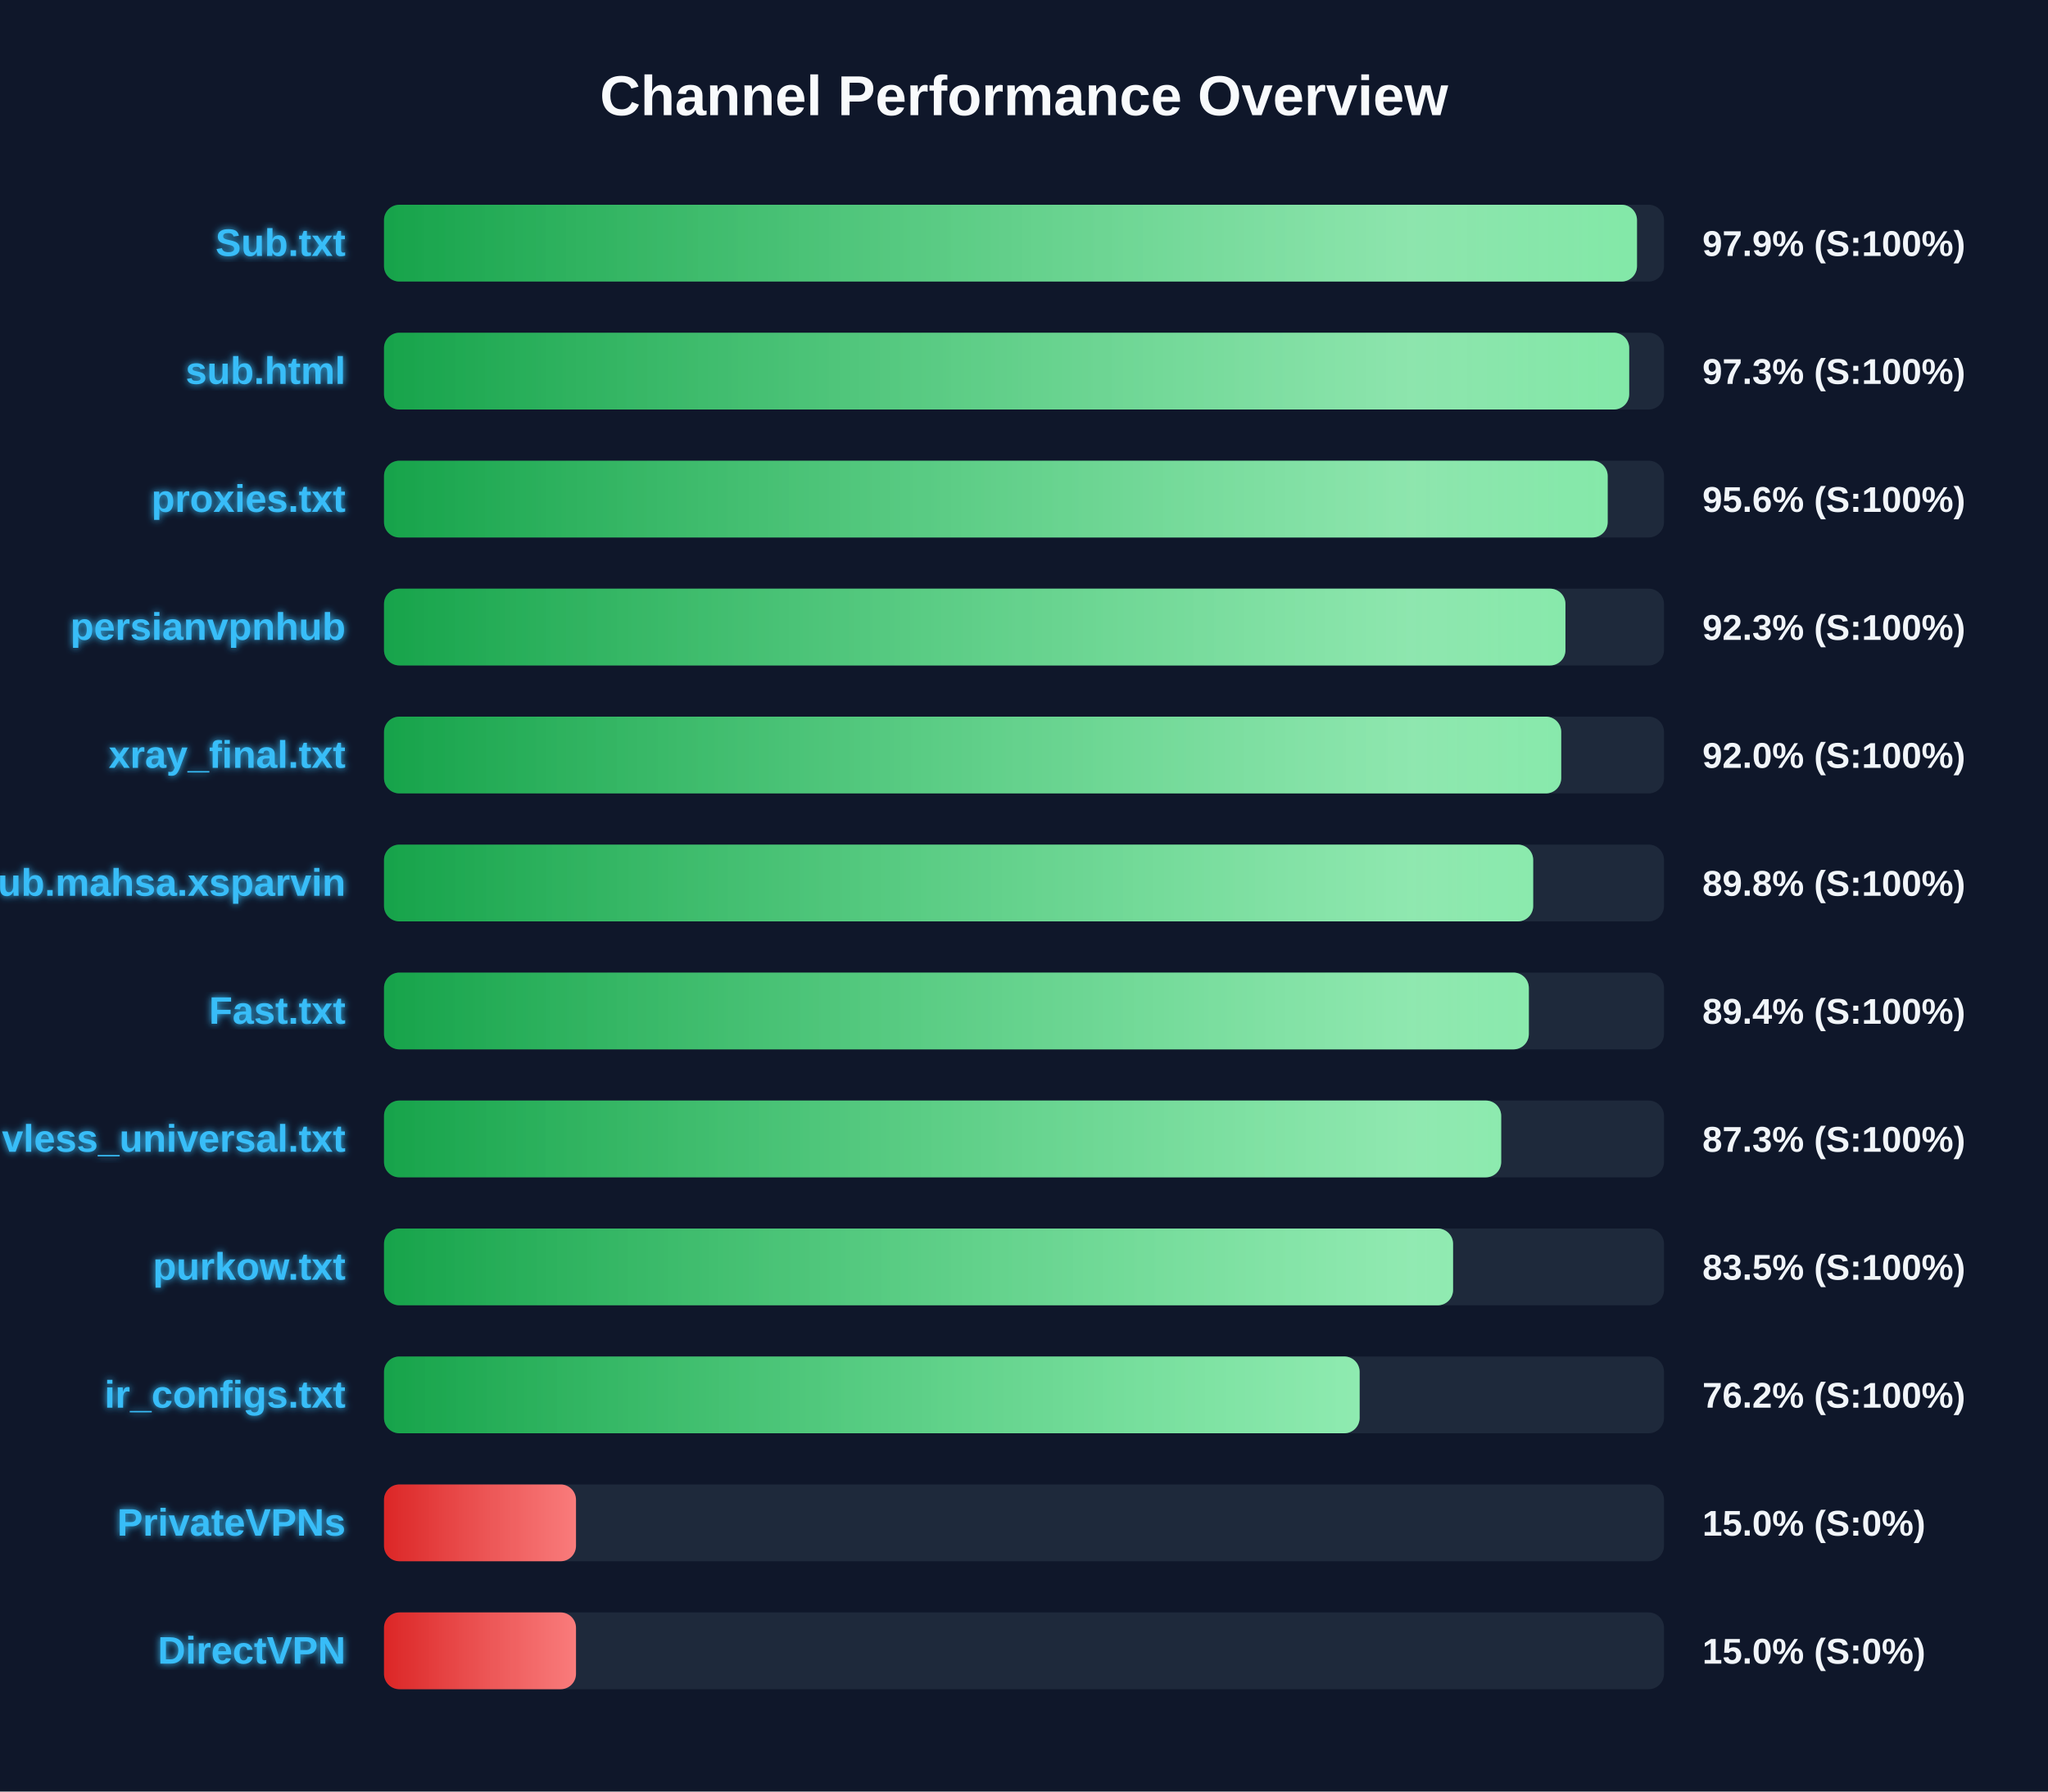
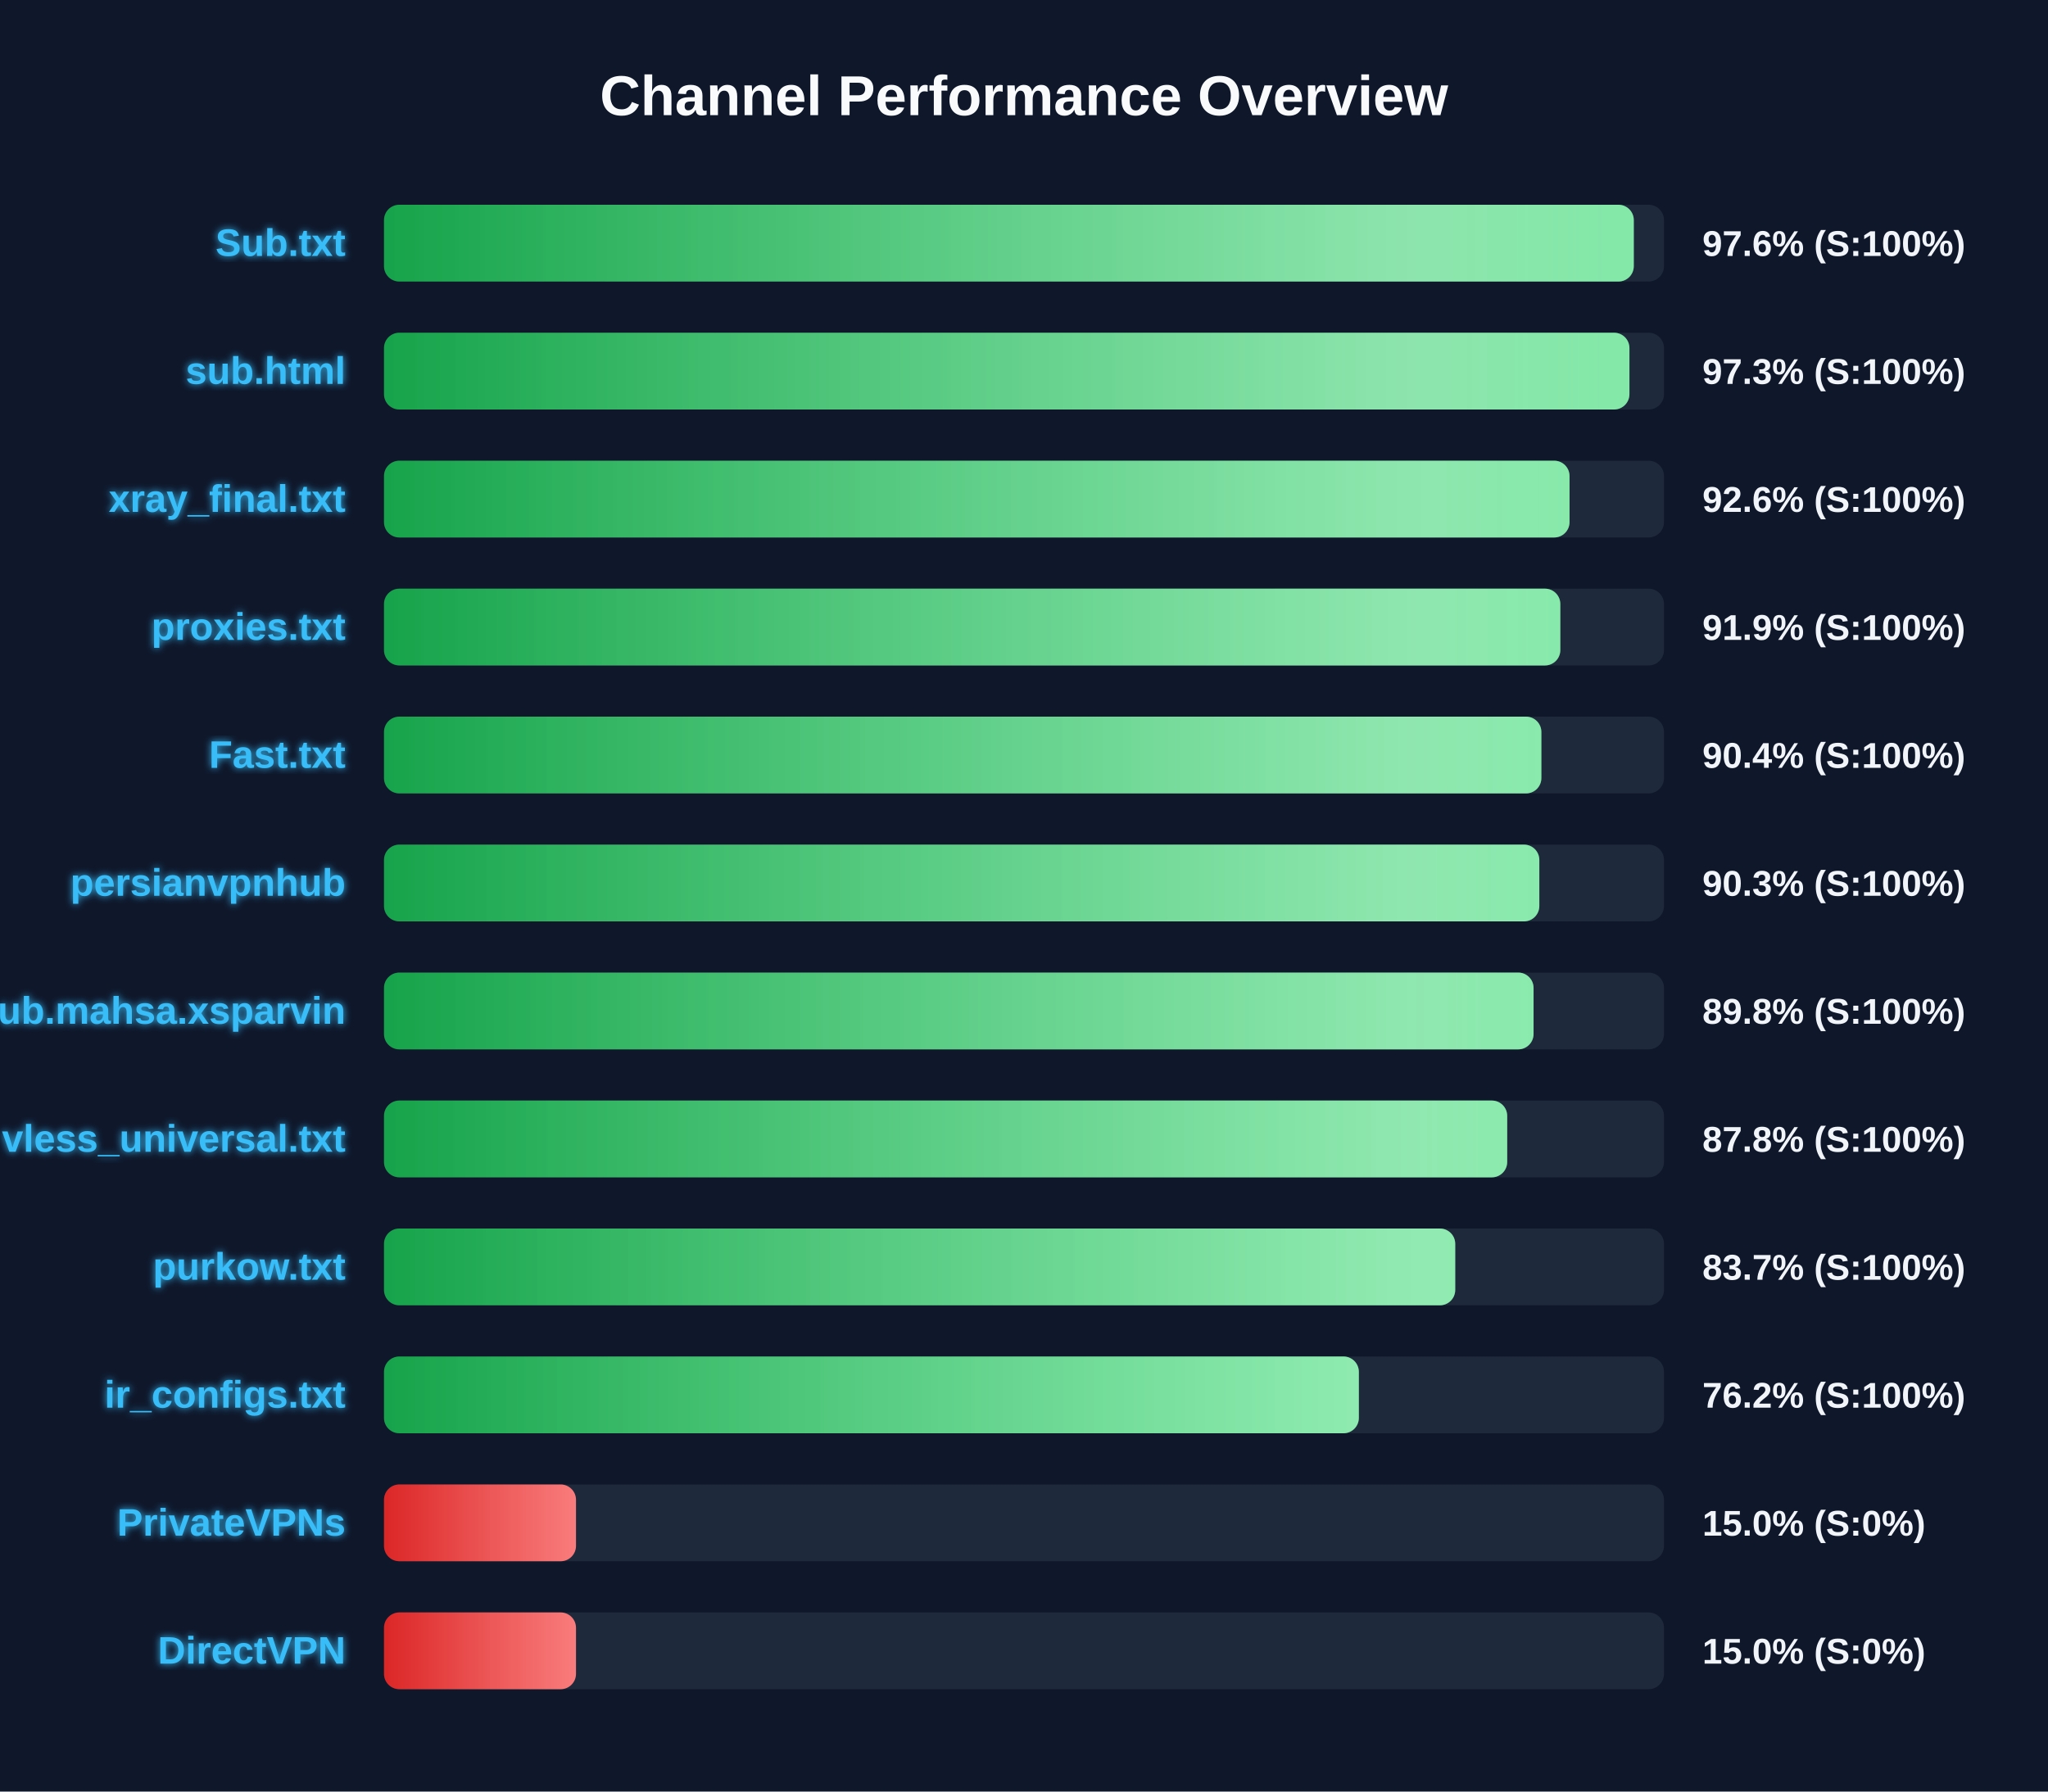
<svg xmlns="http://www.w3.org/2000/svg" width="800" height="700" version="1.1">
  <defs>
    <linearGradient id="grad-green" x1="0%" y1="0%" x2="100%" y2="0%">
      <stop offset="0%" stop-color="#16a34a" />
      <stop offset="100%" stop-color="#4ade80" />
    </linearGradient>
    <linearGradient id="grad-yellow" x1="0%" y1="0%" x2="100%" y2="0%">
      <stop offset="0%" stop-color="#ca8a04" />
      <stop offset="100%" stop-color="#fde047" />
    </linearGradient>
    <linearGradient id="grad-red" x1="0%" y1="0%" x2="100%" y2="0%">
      <stop offset="0%" stop-color="#dc2626" />
      <stop offset="100%" stop-color="#f87171" />
    </linearGradient>
    <linearGradient id="shimmer" x1="0%" y1="0%" x2="100%" y2="0%">
      <stop offset="0%" stop-color="rgba(255,255,255,0)" />
      <stop offset="50%" stop-color="rgba(255,255,255,0.4)" />
      <stop offset="100%" stop-color="rgba(255,255,255,0)" />
    </linearGradient>
    <filter id="glow" x="-20%" y="-20%" width="140%" height="140%">
      <feGaussianBlur stdDeviation="1.5" result="blur" />
      <feComposite in="SourceGraphic" in2="blur" operator="over" />
    </filter>
  </defs>
  <style>
        .bg-rect { fill: #0f172a; }
        .title { font: bold 22px 'Segoe UI', Arial, sans-serif; fill: #f8fafc; }
        .row { font: bold 15px 'Segoe UI', Arial, sans-serif; fill: #38bdf8; filter: url(#glow); }
        .score { font: bold 14px 'Segoe UI', Arial, sans-serif; fill: #f1f5f9; }
        @keyframes shimmer-anim {
            0% { transform: translateX(-100%); }
            100% { transform: translateX(200%); }
        }
        .shimmer-rect {
            animation: shimmer-anim 2.5s infinite linear;
        }
    </style>
  <rect width="100%" height="100%" class="bg-rect" />
  <text x="400" y="45" text-anchor="middle" class="title">Channel Performance Overview</text>
  <rect x="150" y="80" width="500" height="30" fill="#1e293b" rx="6" />
  <clipPath id="clip-0">
-     <rect x="150" y="80" width="489.45" height="30" rx="6" />
+     <rect x="150" y="80" width="488.2" height="30" rx="6" />
  </clipPath>
-   <rect x="150" y="80" width="489.45" height="30" fill="url(#grad-green)" rx="6" />
+   <rect x="150" y="80" width="488.2" height="30" fill="url(#grad-green)" rx="6" />
  <g clip-path="url(#clip-0)">
    <rect x="150" y="80" width="100%" height="30" fill="url(#shimmer)" class="shimmer-rect" />
  </g>
  <text x="135" y="100" text-anchor="end" class="row">Sub.txt</text>
-   <text x="665" y="100" text-anchor="start" class="score">97.9% (S:100%)</text>
+   <text x="665" y="100" text-anchor="start" class="score">97.6% (S:100%)</text>
  <rect x="150" y="130" width="500" height="30" fill="#1e293b" rx="6" />
  <clipPath id="clip-1">
-     <rect x="150" y="130" width="486.4" height="30" rx="6" />
+     <rect x="150" y="130" width="486.5" height="30" rx="6" />
  </clipPath>
-   <rect x="150" y="130" width="486.4" height="30" fill="url(#grad-green)" rx="6" />
+   <rect x="150" y="130" width="486.5" height="30" fill="url(#grad-green)" rx="6" />
  <g clip-path="url(#clip-1)">
    <rect x="150" y="130" width="100%" height="30" fill="url(#shimmer)" class="shimmer-rect" />
  </g>
  <text x="135" y="150" text-anchor="end" class="row">sub.html</text>
  <text x="665" y="150" text-anchor="start" class="score">97.3% (S:100%)</text>
  <rect x="150" y="180" width="500" height="30" fill="#1e293b" rx="6" />
  <clipPath id="clip-2">
-     <rect x="150" y="180" width="478.0" height="30" rx="6" />
+     <rect x="150" y="180" width="463.1" height="30" rx="6" />
  </clipPath>
-   <rect x="150" y="180" width="478.0" height="30" fill="url(#grad-green)" rx="6" />
+   <rect x="150" y="180" width="463.1" height="30" fill="url(#grad-green)" rx="6" />
  <g clip-path="url(#clip-2)">
    <rect x="150" y="180" width="100%" height="30" fill="url(#shimmer)" class="shimmer-rect" />
  </g>
-   <text x="135" y="200" text-anchor="end" class="row">proxies.txt</text>
-   <text x="665" y="200" text-anchor="start" class="score">95.6% (S:100%)</text>
+   <text x="135" y="200" text-anchor="end" class="row">xray_final.txt</text>
+   <text x="665" y="200" text-anchor="start" class="score">92.6% (S:100%)</text>
  <rect x="150" y="230" width="500" height="30" fill="#1e293b" rx="6" />
  <clipPath id="clip-3">
-     <rect x="150" y="230" width="461.5" height="30" rx="6" />
+     <rect x="150" y="230" width="459.5" height="30" rx="6" />
  </clipPath>
-   <rect x="150" y="230" width="461.5" height="30" fill="url(#grad-green)" rx="6" />
+   <rect x="150" y="230" width="459.5" height="30" fill="url(#grad-green)" rx="6" />
  <g clip-path="url(#clip-3)">
    <rect x="150" y="230" width="100%" height="30" fill="url(#shimmer)" class="shimmer-rect" />
  </g>
-   <text x="135" y="250" text-anchor="end" class="row">persianvpnhub</text>
-   <text x="665" y="250" text-anchor="start" class="score">92.3% (S:100%)</text>
+   <text x="135" y="250" text-anchor="end" class="row">proxies.txt</text>
+   <text x="665" y="250" text-anchor="start" class="score">91.9% (S:100%)</text>
  <rect x="150" y="280" width="500" height="30" fill="#1e293b" rx="6" />
  <clipPath id="clip-4">
-     <rect x="150" y="280" width="459.85" height="30" rx="6" />
+     <rect x="150" y="280" width="452.1" height="30" rx="6" />
  </clipPath>
-   <rect x="150" y="280" width="459.85" height="30" fill="url(#grad-green)" rx="6" />
+   <rect x="150" y="280" width="452.1" height="30" fill="url(#grad-green)" rx="6" />
  <g clip-path="url(#clip-4)">
    <rect x="150" y="280" width="100%" height="30" fill="url(#shimmer)" class="shimmer-rect" />
  </g>
-   <text x="135" y="300" text-anchor="end" class="row">xray_final.txt</text>
-   <text x="665" y="300" text-anchor="start" class="score">92.0% (S:100%)</text>
+   <text x="135" y="300" text-anchor="end" class="row">Fast.txt</text>
+   <text x="665" y="300" text-anchor="start" class="score">90.4% (S:100%)</text>
  <rect x="150" y="330" width="500" height="30" fill="#1e293b" rx="6" />
  <clipPath id="clip-5">
-     <rect x="150" y="330" width="448.9" height="30" rx="6" />
+     <rect x="150" y="330" width="451.3" height="30" rx="6" />
  </clipPath>
-   <rect x="150" y="330" width="448.9" height="30" fill="url(#grad-green)" rx="6" />
+   <rect x="150" y="330" width="451.3" height="30" fill="url(#grad-green)" rx="6" />
  <g clip-path="url(#clip-5)">
    <rect x="150" y="330" width="100%" height="30" fill="url(#shimmer)" class="shimmer-rect" />
  </g>
-   <text x="135" y="350" text-anchor="end" class="row">Sub.mahsa.xsparvin</text>
-   <text x="665" y="350" text-anchor="start" class="score">89.8% (S:100%)</text>
+   <text x="135" y="350" text-anchor="end" class="row">persianvpnhub</text>
+   <text x="665" y="350" text-anchor="start" class="score">90.3% (S:100%)</text>
  <rect x="150" y="380" width="500" height="30" fill="#1e293b" rx="6" />
  <clipPath id="clip-6">
-     <rect x="150" y="380" width="447.2" height="30" rx="6" />
+     <rect x="150" y="380" width="449.05" height="30" rx="6" />
  </clipPath>
-   <rect x="150" y="380" width="447.2" height="30" fill="url(#grad-green)" rx="6" />
+   <rect x="150" y="380" width="449.05" height="30" fill="url(#grad-green)" rx="6" />
  <g clip-path="url(#clip-6)">
    <rect x="150" y="380" width="100%" height="30" fill="url(#shimmer)" class="shimmer-rect" />
  </g>
-   <text x="135" y="400" text-anchor="end" class="row">Fast.txt</text>
-   <text x="665" y="400" text-anchor="start" class="score">89.4% (S:100%)</text>
+   <text x="135" y="400" text-anchor="end" class="row">Sub.mahsa.xsparvin</text>
+   <text x="665" y="400" text-anchor="start" class="score">89.8% (S:100%)</text>
  <rect x="150" y="430" width="500" height="30" fill="#1e293b" rx="6" />
  <clipPath id="clip-7">
-     <rect x="150" y="430" width="436.4" height="30" rx="6" />
+     <rect x="150" y="430" width="438.75" height="30" rx="6" />
  </clipPath>
-   <rect x="150" y="430" width="436.4" height="30" fill="url(#grad-green)" rx="6" />
+   <rect x="150" y="430" width="438.75" height="30" fill="url(#grad-green)" rx="6" />
  <g clip-path="url(#clip-7)">
    <rect x="150" y="430" width="100%" height="30" fill="url(#shimmer)" class="shimmer-rect" />
  </g>
  <text x="135" y="450" text-anchor="end" class="row">vless_universal.txt</text>
-   <text x="665" y="450" text-anchor="start" class="score">87.3% (S:100%)</text>
+   <text x="665" y="450" text-anchor="start" class="score">87.8% (S:100%)</text>
  <rect x="150" y="480" width="500" height="30" fill="#1e293b" rx="6" />
  <clipPath id="clip-8">
-     <rect x="150" y="480" width="417.6" height="30" rx="6" />
+     <rect x="150" y="480" width="418.45" height="30" rx="6" />
  </clipPath>
-   <rect x="150" y="480" width="417.6" height="30" fill="url(#grad-green)" rx="6" />
+   <rect x="150" y="480" width="418.45" height="30" fill="url(#grad-green)" rx="6" />
  <g clip-path="url(#clip-8)">
    <rect x="150" y="480" width="100%" height="30" fill="url(#shimmer)" class="shimmer-rect" />
  </g>
  <text x="135" y="500" text-anchor="end" class="row">purkow.txt</text>
-   <text x="665" y="500" text-anchor="start" class="score">83.5% (S:100%)</text>
+   <text x="665" y="500" text-anchor="start" class="score">83.7% (S:100%)</text>
  <rect x="150" y="530" width="500" height="30" fill="#1e293b" rx="6" />
  <clipPath id="clip-9">
-     <rect x="150" y="530" width="381.1" height="30" rx="6" />
+     <rect x="150" y="530" width="380.8" height="30" rx="6" />
  </clipPath>
-   <rect x="150" y="530" width="381.1" height="30" fill="url(#grad-green)" rx="6" />
+   <rect x="150" y="530" width="380.8" height="30" fill="url(#grad-green)" rx="6" />
  <g clip-path="url(#clip-9)">
    <rect x="150" y="530" width="100%" height="30" fill="url(#shimmer)" class="shimmer-rect" />
  </g>
  <text x="135" y="550" text-anchor="end" class="row">ir_configs.txt</text>
  <text x="665" y="550" text-anchor="start" class="score">76.2% (S:100%)</text>
  <rect x="150" y="580" width="500" height="30" fill="#1e293b" rx="6" />
  <clipPath id="clip-10">
    <rect x="150" y="580" width="75.0" height="30" rx="6" />
  </clipPath>
  <rect x="150" y="580" width="75.0" height="30" fill="url(#grad-red)" rx="6" />
  <g clip-path="url(#clip-10)">
    <rect x="150" y="580" width="100%" height="30" fill="url(#shimmer)" class="shimmer-rect" />
  </g>
  <text x="135" y="600" text-anchor="end" class="row">PrivateVPNs</text>
  <text x="665" y="600" text-anchor="start" class="score">15.0% (S:0%)</text>
  <rect x="150" y="630" width="500" height="30" fill="#1e293b" rx="6" />
  <clipPath id="clip-11">
    <rect x="150" y="630" width="75.0" height="30" rx="6" />
  </clipPath>
  <rect x="150" y="630" width="75.0" height="30" fill="url(#grad-red)" rx="6" />
  <g clip-path="url(#clip-11)">
    <rect x="150" y="630" width="100%" height="30" fill="url(#shimmer)" class="shimmer-rect" />
  </g>
  <text x="135" y="650" text-anchor="end" class="row">DirectVPN</text>
  <text x="665" y="650" text-anchor="start" class="score">15.0% (S:0%)</text>
</svg>
